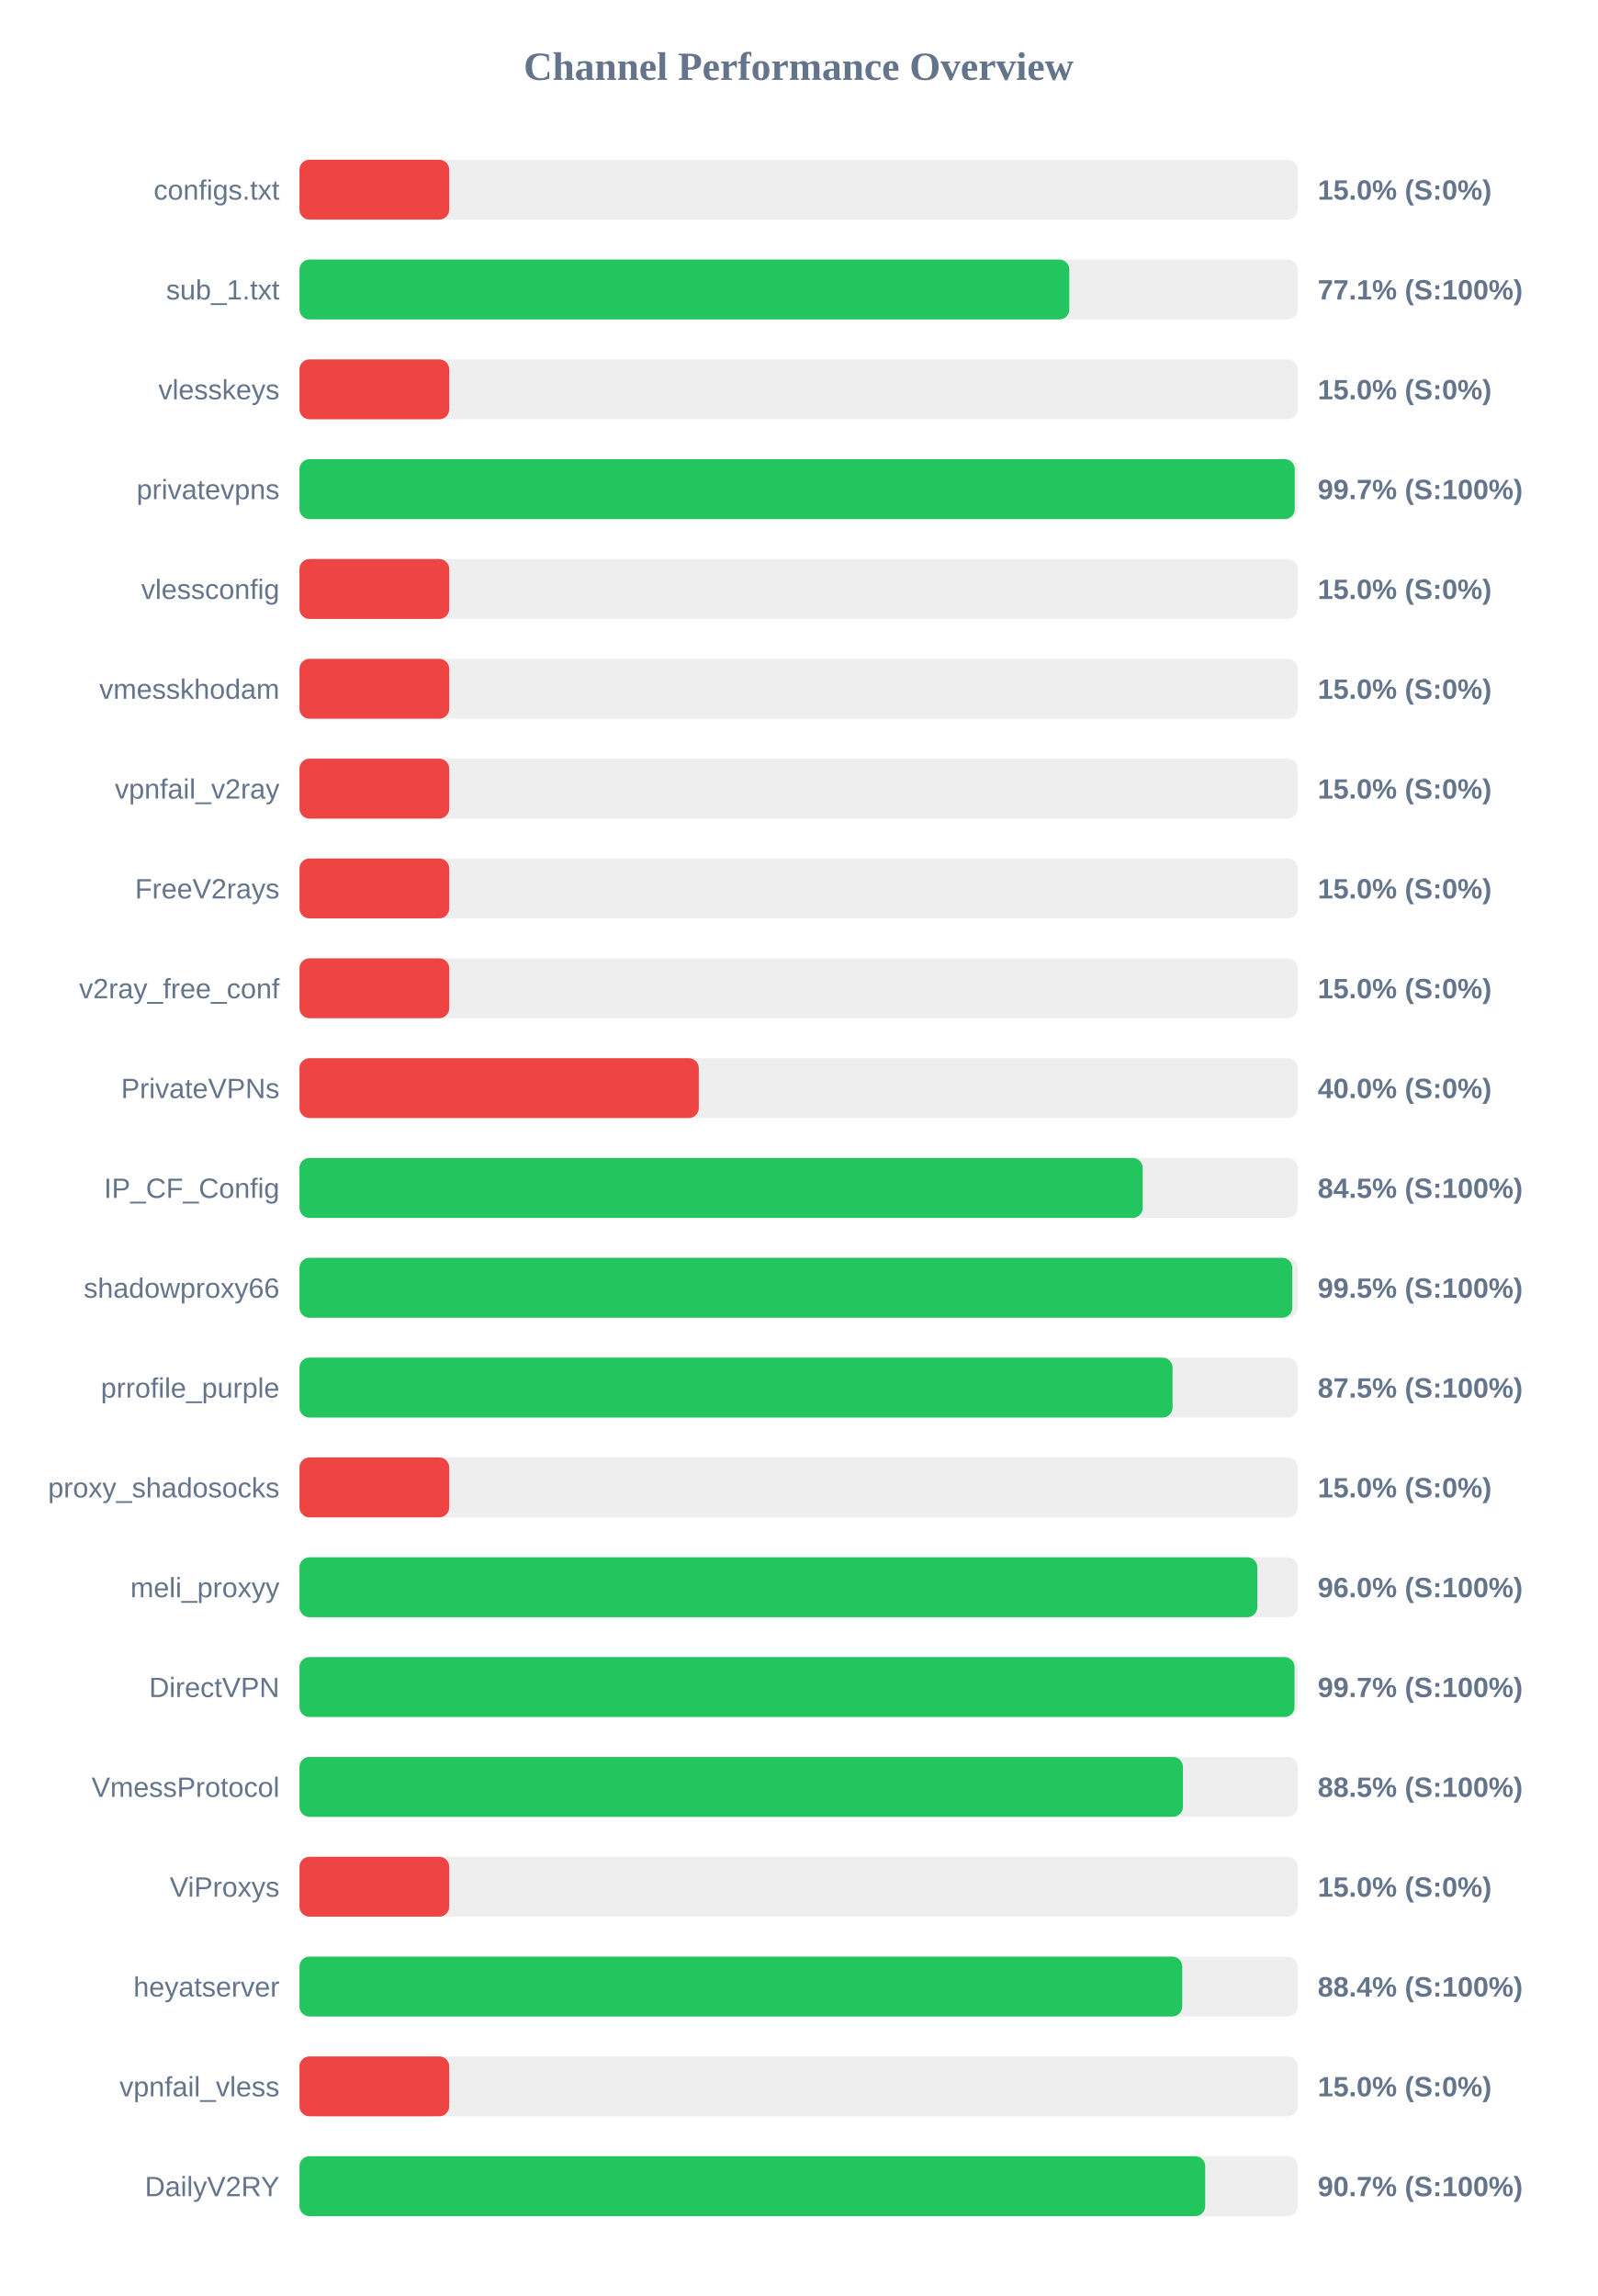
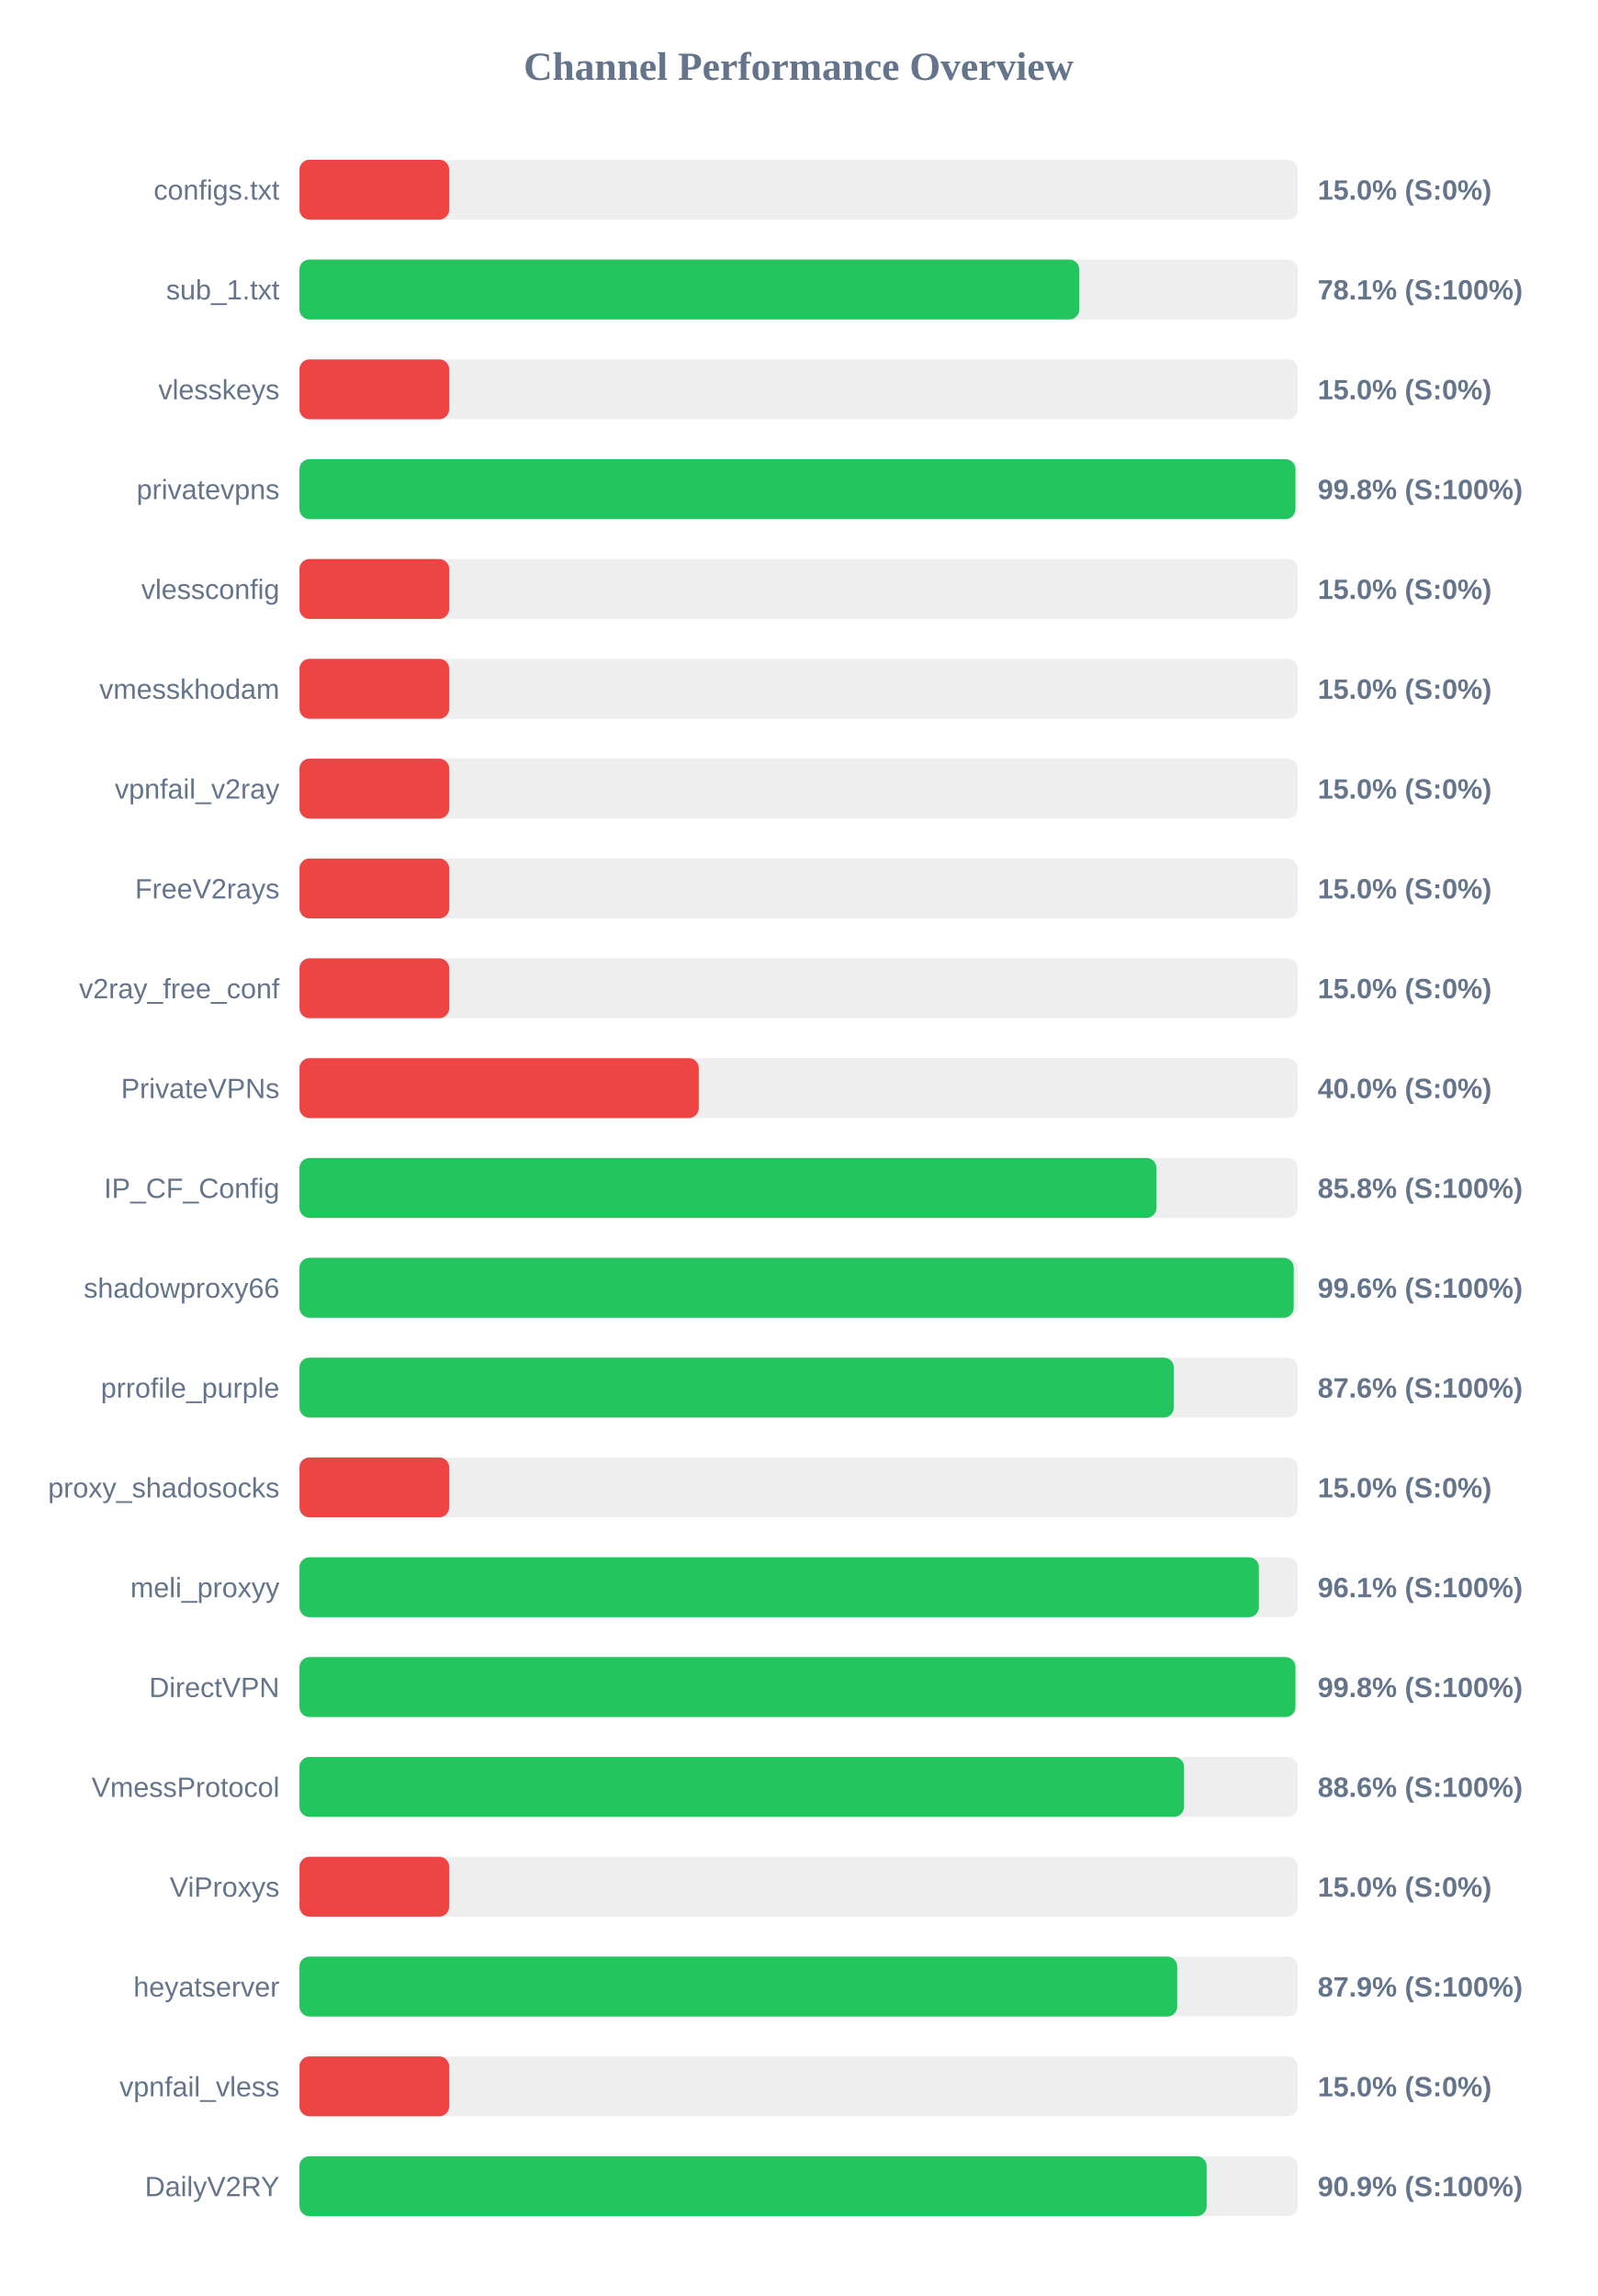
<svg xmlns="http://www.w3.org/2000/svg" width="800" height="1150" version="1.1">
  <style>
        .row { font: 14px Arial; fill: #64748b; }
        .score { font: bold 14px Arial; fill: #64748b; }
    </style>
  <text x="400" y="40" text-anchor="middle" font-size="20px" font-weight="bold" fill="#64748b">Channel Performance Overview</text>
  <rect x="150" y="80" width="500" height="30" fill="#eee" rx="5" />
  <rect x="150" y="80" width="75.0" height="30" fill="#ef4444" rx="5" />
  <text x="140" y="100" text-anchor="end" class="row">configs.txt</text>
  <text x="660" y="100" text-anchor="start" class="score">15.0% (S:0%)</text>
  <rect x="150" y="130" width="500" height="30" fill="#eee" rx="5" />
-   <rect x="150" y="130" width="385.6" height="30" fill="#22c55e" rx="5" />
+   <rect x="150" y="130" width="390.6" height="30" fill="#22c55e" rx="5" />
  <text x="140" y="150" text-anchor="end" class="row">sub_1.txt</text>
-   <text x="660" y="150" text-anchor="start" class="score">77.1% (S:100%)</text>
+   <text x="660" y="150" text-anchor="start" class="score">78.1% (S:100%)</text>
  <rect x="150" y="180" width="500" height="30" fill="#eee" rx="5" />
  <rect x="150" y="180" width="75.0" height="30" fill="#ef4444" rx="5" />
  <text x="140" y="200" text-anchor="end" class="row">vlesskeys</text>
  <text x="660" y="200" text-anchor="start" class="score">15.0% (S:0%)</text>
  <rect x="150" y="230" width="500" height="30" fill="#eee" rx="5" />
-   <rect x="150" y="230" width="498.5" height="30" fill="#22c55e" rx="5" />
+   <rect x="150" y="230" width="498.85" height="30" fill="#22c55e" rx="5" />
  <text x="140" y="250" text-anchor="end" class="row">privatevpns</text>
-   <text x="660" y="250" text-anchor="start" class="score">99.7% (S:100%)</text>
+   <text x="660" y="250" text-anchor="start" class="score">99.8% (S:100%)</text>
  <rect x="150" y="280" width="500" height="30" fill="#eee" rx="5" />
  <rect x="150" y="280" width="75.0" height="30" fill="#ef4444" rx="5" />
  <text x="140" y="300" text-anchor="end" class="row">vlessconfig</text>
  <text x="660" y="300" text-anchor="start" class="score">15.0% (S:0%)</text>
  <rect x="150" y="330" width="500" height="30" fill="#eee" rx="5" />
  <rect x="150" y="330" width="75.0" height="30" fill="#ef4444" rx="5" />
  <text x="140" y="350" text-anchor="end" class="row">vmesskhodam</text>
  <text x="660" y="350" text-anchor="start" class="score">15.0% (S:0%)</text>
  <rect x="150" y="380" width="500" height="30" fill="#eee" rx="5" />
  <rect x="150" y="380" width="75.0" height="30" fill="#ef4444" rx="5" />
  <text x="140" y="400" text-anchor="end" class="row">vpnfail_v2ray</text>
  <text x="660" y="400" text-anchor="start" class="score">15.0% (S:0%)</text>
  <rect x="150" y="430" width="500" height="30" fill="#eee" rx="5" />
  <rect x="150" y="430" width="75.0" height="30" fill="#ef4444" rx="5" />
  <text x="140" y="450" text-anchor="end" class="row">FreeV2rays</text>
  <text x="660" y="450" text-anchor="start" class="score">15.0% (S:0%)</text>
  <rect x="150" y="480" width="500" height="30" fill="#eee" rx="5" />
  <rect x="150" y="480" width="75.0" height="30" fill="#ef4444" rx="5" />
  <text x="140" y="500" text-anchor="end" class="row">v2ray_free_conf</text>
  <text x="660" y="500" text-anchor="start" class="score">15.0% (S:0%)</text>
  <rect x="150" y="530" width="500" height="30" fill="#eee" rx="5" />
  <rect x="150" y="530" width="200.0" height="30" fill="#ef4444" rx="5" />
  <text x="140" y="550" text-anchor="end" class="row">PrivateVPNs</text>
  <text x="660" y="550" text-anchor="start" class="score">40.0% (S:0%)</text>
  <rect x="150" y="580" width="500" height="30" fill="#eee" rx="5" />
-   <rect x="150" y="580" width="422.35" height="30" fill="#22c55e" rx="5" />
+   <rect x="150" y="580" width="429.25" height="30" fill="#22c55e" rx="5" />
  <text x="140" y="600" text-anchor="end" class="row">IP_CF_Config</text>
-   <text x="660" y="600" text-anchor="start" class="score">84.5% (S:100%)</text>
+   <text x="660" y="600" text-anchor="start" class="score">85.8% (S:100%)</text>
  <rect x="150" y="630" width="500" height="30" fill="#eee" rx="5" />
-   <rect x="150" y="630" width="497.25" height="30" fill="#22c55e" rx="5" />
+   <rect x="150" y="630" width="498.0" height="30" fill="#22c55e" rx="5" />
  <text x="140" y="650" text-anchor="end" class="row">shadowproxy66</text>
-   <text x="660" y="650" text-anchor="start" class="score">99.5% (S:100%)</text>
+   <text x="660" y="650" text-anchor="start" class="score">99.6% (S:100%)</text>
  <rect x="150" y="680" width="500" height="30" fill="#eee" rx="5" />
-   <rect x="150" y="680" width="437.3" height="30" fill="#22c55e" rx="5" />
+   <rect x="150" y="680" width="437.95" height="30" fill="#22c55e" rx="5" />
  <text x="140" y="700" text-anchor="end" class="row">prrofile_purple</text>
-   <text x="660" y="700" text-anchor="start" class="score">87.5% (S:100%)</text>
+   <text x="660" y="700" text-anchor="start" class="score">87.6% (S:100%)</text>
  <rect x="150" y="730" width="500" height="30" fill="#eee" rx="5" />
  <rect x="150" y="730" width="75.0" height="30" fill="#ef4444" rx="5" />
  <text x="140" y="750" text-anchor="end" class="row">proxy_shadosocks</text>
  <text x="660" y="750" text-anchor="start" class="score">15.0% (S:0%)</text>
  <rect x="150" y="780" width="500" height="30" fill="#eee" rx="5" />
-   <rect x="150" y="780" width="479.75" height="30" fill="#22c55e" rx="5" />
+   <rect x="150" y="780" width="480.55" height="30" fill="#22c55e" rx="5" />
  <text x="140" y="800" text-anchor="end" class="row">meli_proxyy</text>
-   <text x="660" y="800" text-anchor="start" class="score">96.0% (S:100%)</text>
+   <text x="660" y="800" text-anchor="start" class="score">96.1% (S:100%)</text>
  <rect x="150" y="830" width="500" height="30" fill="#eee" rx="5" />
-   <rect x="150" y="830" width="498.4" height="30" fill="#22c55e" rx="5" />
+   <rect x="150" y="830" width="498.85" height="30" fill="#22c55e" rx="5" />
  <text x="140" y="850" text-anchor="end" class="row">DirectVPN</text>
-   <text x="660" y="850" text-anchor="start" class="score">99.7% (S:100%)</text>
+   <text x="660" y="850" text-anchor="start" class="score">99.8% (S:100%)</text>
  <rect x="150" y="880" width="500" height="30" fill="#eee" rx="5" />
-   <rect x="150" y="880" width="442.5" height="30" fill="#22c55e" rx="5" />
+   <rect x="150" y="880" width="443.05" height="30" fill="#22c55e" rx="5" />
  <text x="140" y="900" text-anchor="end" class="row">VmessProtocol</text>
-   <text x="660" y="900" text-anchor="start" class="score">88.5% (S:100%)</text>
+   <text x="660" y="900" text-anchor="start" class="score">88.6% (S:100%)</text>
  <rect x="150" y="930" width="500" height="30" fill="#eee" rx="5" />
  <rect x="150" y="930" width="75.0" height="30" fill="#ef4444" rx="5" />
  <text x="140" y="950" text-anchor="end" class="row">ViProxys</text>
  <text x="660" y="950" text-anchor="start" class="score">15.0% (S:0%)</text>
  <rect x="150" y="980" width="500" height="30" fill="#eee" rx="5" />
-   <rect x="150" y="980" width="442.15" height="30" fill="#22c55e" rx="5" />
+   <rect x="150" y="980" width="439.65" height="30" fill="#22c55e" rx="5" />
  <text x="140" y="1000" text-anchor="end" class="row">heyatserver</text>
-   <text x="660" y="1000" text-anchor="start" class="score">88.4% (S:100%)</text>
+   <text x="660" y="1000" text-anchor="start" class="score">87.9% (S:100%)</text>
  <rect x="150" y="1030" width="500" height="30" fill="#eee" rx="5" />
  <rect x="150" y="1030" width="75.0" height="30" fill="#ef4444" rx="5" />
  <text x="140" y="1050" text-anchor="end" class="row">vpnfail_vless</text>
  <text x="660" y="1050" text-anchor="start" class="score">15.0% (S:0%)</text>
  <rect x="150" y="1080" width="500" height="30" fill="#eee" rx="5" />
-   <rect x="150" y="1080" width="453.65" height="30" fill="#22c55e" rx="5" />
+   <rect x="150" y="1080" width="454.4" height="30" fill="#22c55e" rx="5" />
  <text x="140" y="1100" text-anchor="end" class="row">DailyV2RY</text>
-   <text x="660" y="1100" text-anchor="start" class="score">90.7% (S:100%)</text>
+   <text x="660" y="1100" text-anchor="start" class="score">90.9% (S:100%)</text>
</svg>
